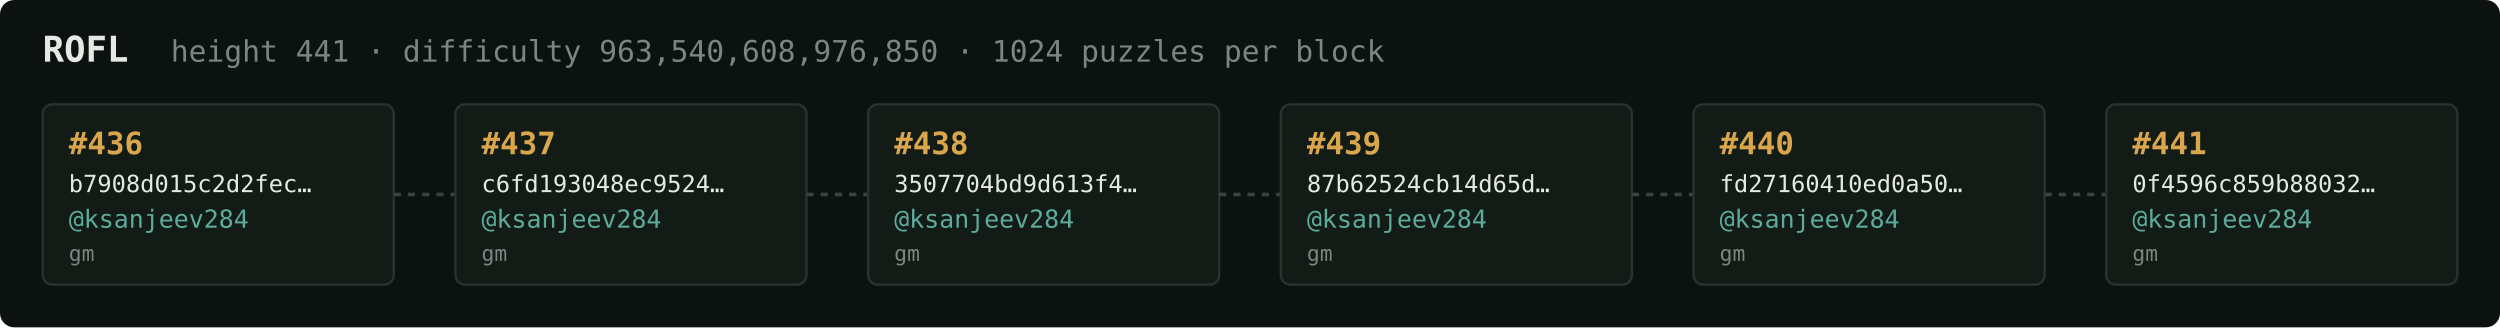
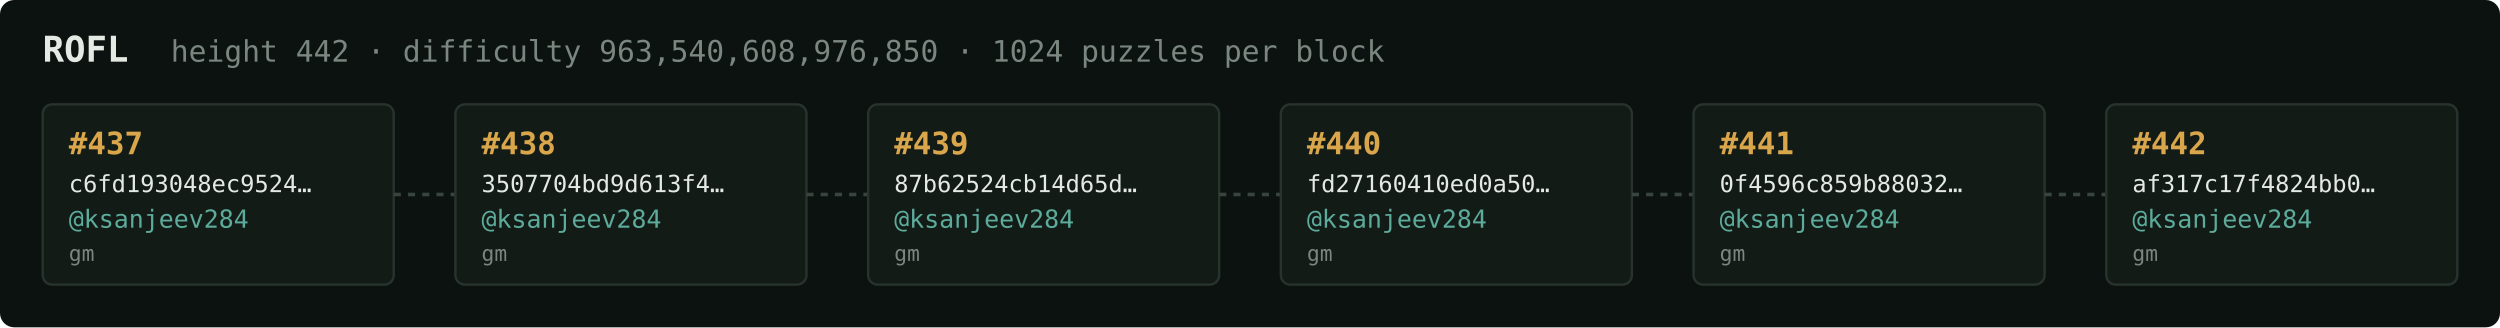
<svg xmlns="http://www.w3.org/2000/svg" width="1054" height="138" viewBox="0 0 1054 138" font-family="ui-monospace,SFMono-Regular,Menlo,monospace">
  <rect fill="#0c1210" width="1054" height="138" rx="6" />
  <text x="18" y="26" fill="#e5e9e3" font-size="15" font-weight="700">ROFL</text>
-   <text x="72" y="26" fill="#7a867f" font-size="12.5">height 441 · difficulty 963,540,608,976,850 · 1024 puzzles per block</text>
+   <text x="72" y="26" fill="#7a867f" font-size="12.5">height 442 · difficulty 963,540,608,976,850 · 1024 puzzles per block</text>
  <rect x="18" y="44" width="148" height="76" rx="4" fill="#131b17" stroke="#28332e" stroke-width="1" />
-   <text x="29" y="65" fill="#d9a64c" font-size="13" font-weight="700">#436</text>
-   <text x="29" y="81" fill="#e5e9e3" font-size="10">b7908d015c2d2fec…</text>
+   <text x="29" y="65" fill="#d9a64c" font-size="13" font-weight="700">#437</text>
+   <text x="29" y="81" fill="#e5e9e3" font-size="10">c6fd193048ec9524…</text>
  <text x="29" y="96" fill="#5cab9b" font-size="10.5">@ksanjeev284</text>
  <text x="29" y="110" fill="#7a867f" font-size="9">gm</text>
  <line x1="166" y1="82.0" x2="192" y2="82.0" stroke="#38443e" stroke-width="1.5" stroke-dasharray="3 3" />
  <rect x="192" y="44" width="148" height="76" rx="4" fill="#131b17" stroke="#28332e" stroke-width="1" />
-   <text x="203" y="65" fill="#d9a64c" font-size="13" font-weight="700">#437</text>
-   <text x="203" y="81" fill="#e5e9e3" font-size="10">c6fd193048ec9524…</text>
+   <text x="203" y="65" fill="#d9a64c" font-size="13" font-weight="700">#438</text>
+   <text x="203" y="81" fill="#e5e9e3" font-size="10">3507704bd9d613f4…</text>
  <text x="203" y="96" fill="#5cab9b" font-size="10.5">@ksanjeev284</text>
  <text x="203" y="110" fill="#7a867f" font-size="9">gm</text>
  <line x1="340" y1="82.0" x2="366" y2="82.0" stroke="#38443e" stroke-width="1.5" stroke-dasharray="3 3" />
  <rect x="366" y="44" width="148" height="76" rx="4" fill="#131b17" stroke="#28332e" stroke-width="1" />
-   <text x="377" y="65" fill="#d9a64c" font-size="13" font-weight="700">#438</text>
-   <text x="377" y="81" fill="#e5e9e3" font-size="10">3507704bd9d613f4…</text>
+   <text x="377" y="65" fill="#d9a64c" font-size="13" font-weight="700">#439</text>
+   <text x="377" y="81" fill="#e5e9e3" font-size="10">87b62524cb14d65d…</text>
  <text x="377" y="96" fill="#5cab9b" font-size="10.5">@ksanjeev284</text>
  <text x="377" y="110" fill="#7a867f" font-size="9">gm</text>
  <line x1="514" y1="82.0" x2="540" y2="82.0" stroke="#38443e" stroke-width="1.5" stroke-dasharray="3 3" />
  <rect x="540" y="44" width="148" height="76" rx="4" fill="#131b17" stroke="#28332e" stroke-width="1" />
-   <text x="551" y="65" fill="#d9a64c" font-size="13" font-weight="700">#439</text>
-   <text x="551" y="81" fill="#e5e9e3" font-size="10">87b62524cb14d65d…</text>
+   <text x="551" y="65" fill="#d9a64c" font-size="13" font-weight="700">#440</text>
+   <text x="551" y="81" fill="#e5e9e3" font-size="10">fd27160410ed0a50…</text>
  <text x="551" y="96" fill="#5cab9b" font-size="10.5">@ksanjeev284</text>
  <text x="551" y="110" fill="#7a867f" font-size="9">gm</text>
  <line x1="688" y1="82.0" x2="714" y2="82.0" stroke="#38443e" stroke-width="1.5" stroke-dasharray="3 3" />
  <rect x="714" y="44" width="148" height="76" rx="4" fill="#131b17" stroke="#28332e" stroke-width="1" />
-   <text x="725" y="65" fill="#d9a64c" font-size="13" font-weight="700">#440</text>
-   <text x="725" y="81" fill="#e5e9e3" font-size="10">fd27160410ed0a50…</text>
+   <text x="725" y="65" fill="#d9a64c" font-size="13" font-weight="700">#441</text>
+   <text x="725" y="81" fill="#e5e9e3" font-size="10">0f4596c859b88032…</text>
  <text x="725" y="96" fill="#5cab9b" font-size="10.5">@ksanjeev284</text>
  <text x="725" y="110" fill="#7a867f" font-size="9">gm</text>
  <line x1="862" y1="82.0" x2="888" y2="82.0" stroke="#38443e" stroke-width="1.5" stroke-dasharray="3 3" />
  <rect x="888" y="44" width="148" height="76" rx="4" fill="#131b17" stroke="#28332e" stroke-width="1" />
-   <text x="899" y="65" fill="#d9a64c" font-size="13" font-weight="700">#441</text>
-   <text x="899" y="81" fill="#e5e9e3" font-size="10">0f4596c859b88032…</text>
+   <text x="899" y="65" fill="#d9a64c" font-size="13" font-weight="700">#442</text>
+   <text x="899" y="81" fill="#e5e9e3" font-size="10">af317c17f4824bb0…</text>
  <text x="899" y="96" fill="#5cab9b" font-size="10.5">@ksanjeev284</text>
  <text x="899" y="110" fill="#7a867f" font-size="9">gm</text>
</svg>
